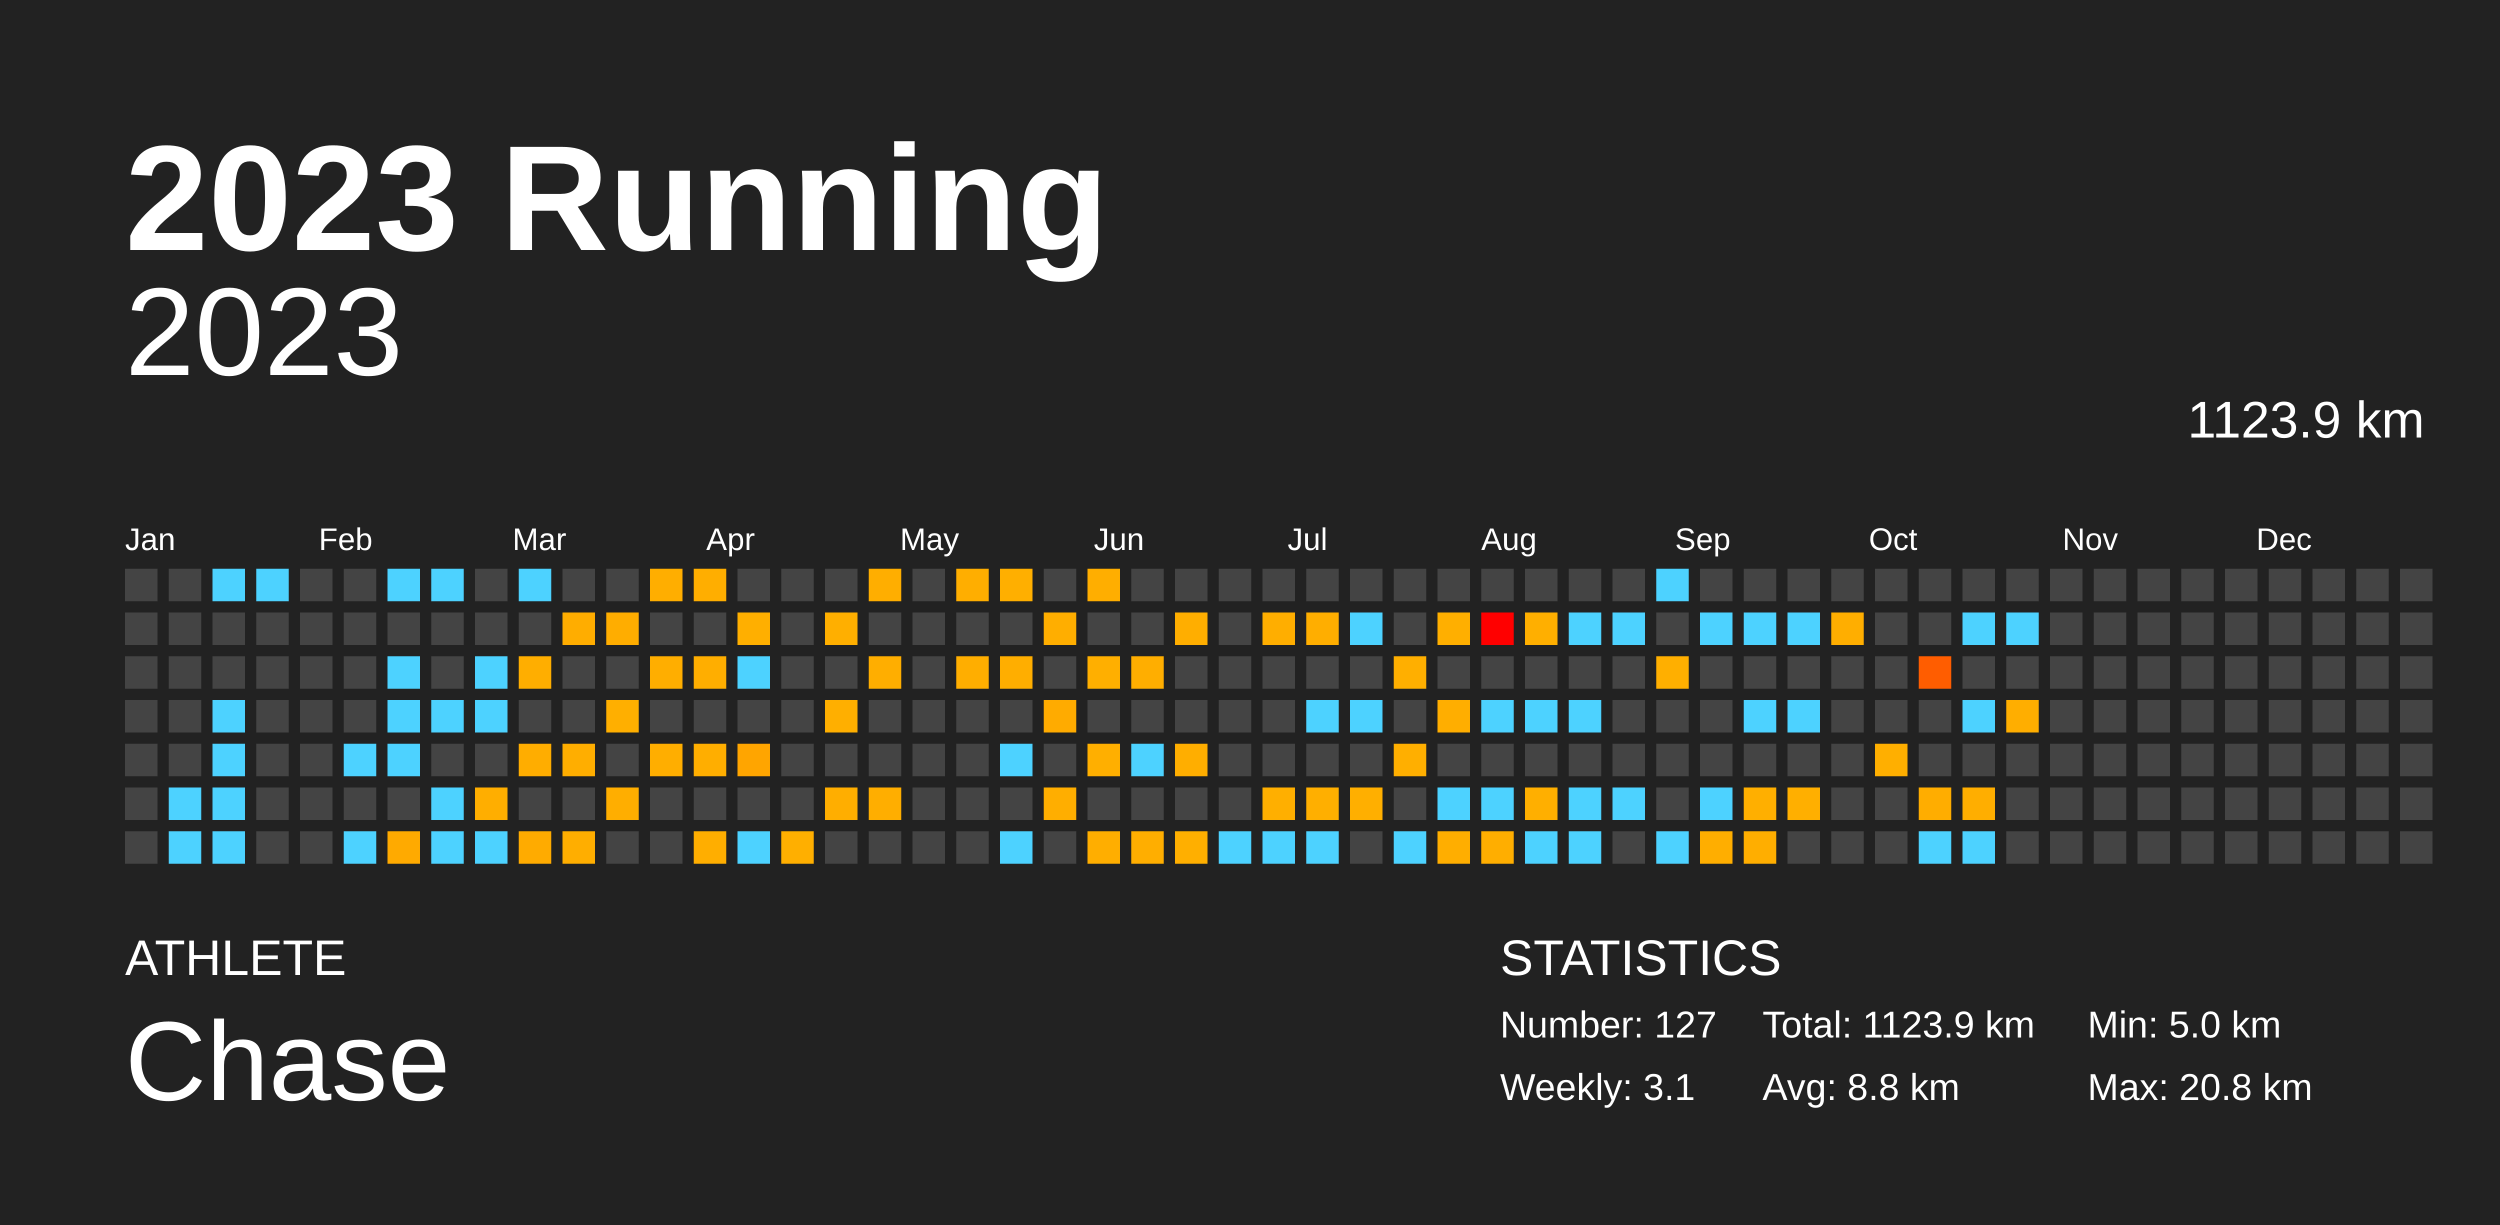
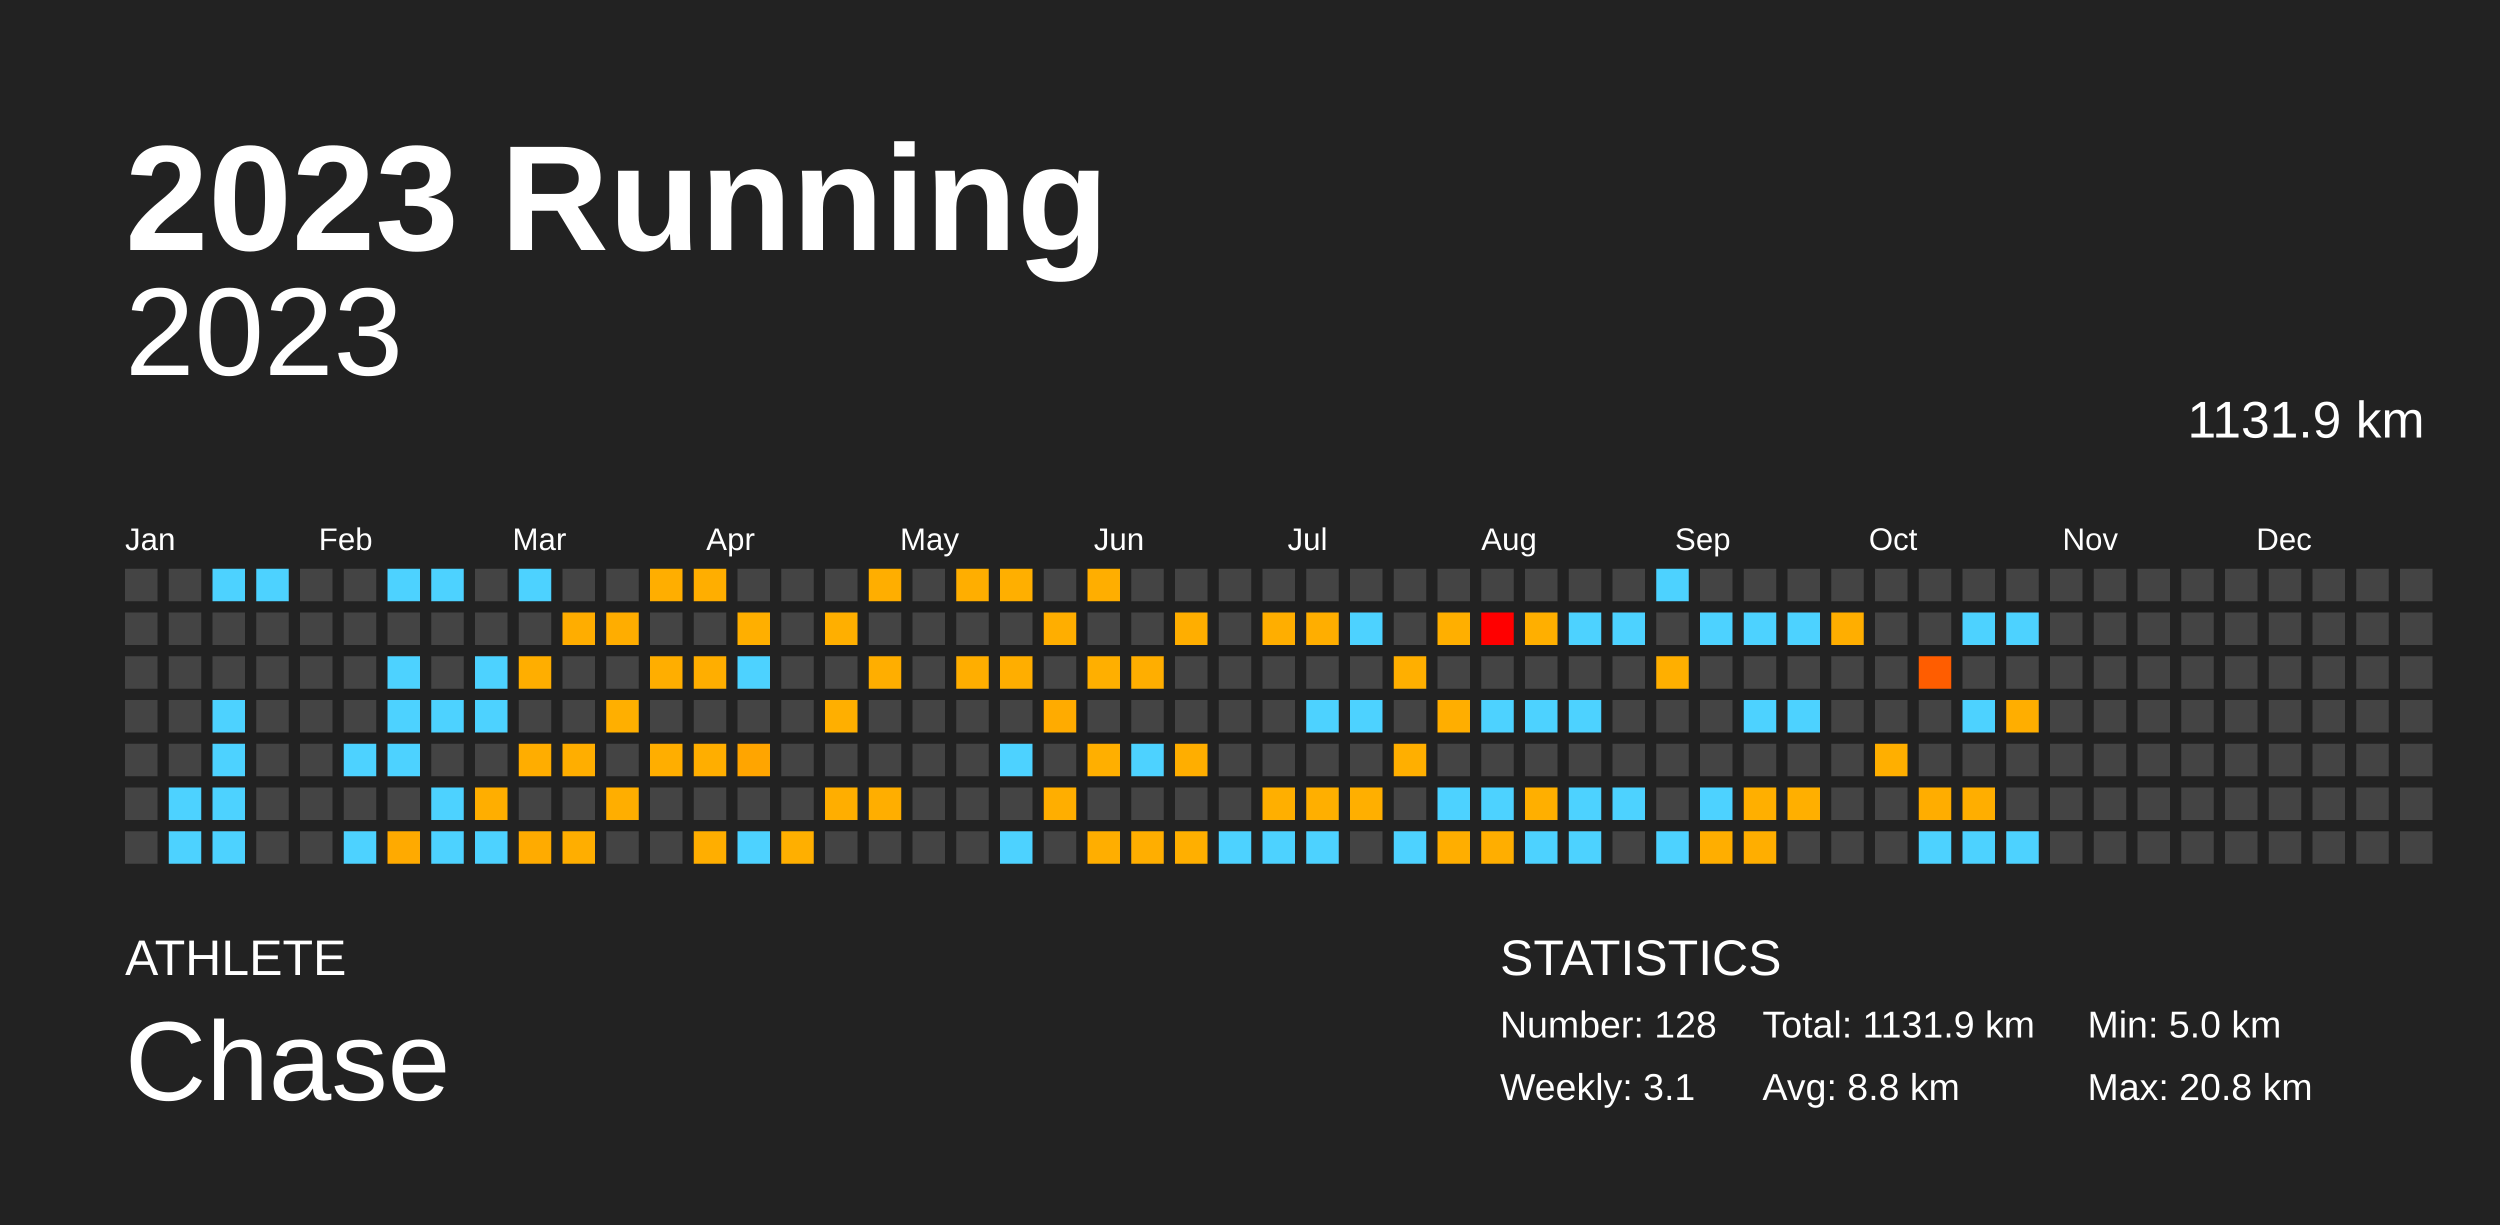
<svg xmlns="http://www.w3.org/2000/svg" baseProfile="full" height="98mm" version="1.1" viewBox="0,0,200,98" width="200mm">
  <defs />
  <rect fill="#222222" height="98" width="200" x="0" y="0" />
  <text fill="#FFFFFF" style="font-size:12px; font-family:Arial; font-weight:bold;" x="10" y="20">2023 Running</text>
  <text fill="#FFFFFF" style="font-size:4px; font-family:Arial" x="10" y="78">ATHLETE</text>
  <text fill="#FFFFFF" style="font-size:9px; font-family:Arial" x="10" y="88">Chase</text>
  <text fill="#FFFFFF" style="font-size:4px; font-family:Arial" x="120" y="78">STATISTICS</text>
-   <text fill="#FFFFFF" style="font-size:3px; font-family:Arial" x="120" y="83">Number: 127</text>
+   <text fill="#FFFFFF" style="font-size:3px; font-family:Arial" x="120" y="83">Number: 128</text>
  <text fill="#FFFFFF" style="font-size:3px; font-family:Arial" x="120" y="88">Weekly: 3.1</text>
-   <text fill="#FFFFFF" style="font-size:3px; font-family:Arial" x="141" y="83">Total: 1123.9 km</text>
+   <text fill="#FFFFFF" style="font-size:3px; font-family:Arial" x="141" y="83">Total: 1131.9 km</text>
  <text fill="#FFFFFF" style="font-size:3px; font-family:Arial" x="141" y="88">Avg: 8.8 km</text>
  <text fill="#FFFFFF" style="font-size:3px; font-family:Arial" x="167" y="83">Min: 5.0 km</text>
  <text fill="#FFFFFF" style="font-size:3px; font-family:Arial" x="167" y="88">Max: 20.8 km</text>
  <text alignment-baseline="hanging" fill="#FFFFFF" style="font-size:10.0px; font-family:Arial;" x="10" y="30">2023</text>
-   <text alignment-baseline="hanging" fill="#FFFFFF" style="font-size:4.125px; font-family:Arial;" x="175" y="35">1123.9 km</text>
+   <text alignment-baseline="hanging" fill="#FFFFFF" style="font-size:4.125px; font-family:Arial;" x="175" y="35">1131.9 km</text>
  <text fill="#FFFFFF" style="font-size:2.5px; font-family:Arial" x="10.0" y="44">Jan</text>
  <text fill="#FFFFFF" style="font-size:2.5px; font-family:Arial" x="25.5" y="44">Feb</text>
  <text fill="#FFFFFF" style="font-size:2.5px; font-family:Arial" x="41.0" y="44">Mar</text>
  <text fill="#FFFFFF" style="font-size:2.5px; font-family:Arial" x="56.5" y="44">Apr</text>
  <text fill="#FFFFFF" style="font-size:2.5px; font-family:Arial" x="72.0" y="44">May</text>
  <text fill="#FFFFFF" style="font-size:2.5px; font-family:Arial" x="87.5" y="44">Jun</text>
  <text fill="#FFFFFF" style="font-size:2.5px; font-family:Arial" x="103.0" y="44">Jul</text>
  <text fill="#FFFFFF" style="font-size:2.5px; font-family:Arial" x="118.5" y="44">Aug</text>
  <text fill="#FFFFFF" style="font-size:2.5px; font-family:Arial" x="134.0" y="44">Sep</text>
  <text fill="#FFFFFF" style="font-size:2.5px; font-family:Arial" x="149.5" y="44">Oct</text>
  <text fill="#FFFFFF" style="font-size:2.5px; font-family:Arial" x="165.0" y="44">Nov</text>
  <text fill="#FFFFFF" style="font-size:2.5px; font-family:Arial" x="180.5" y="44">Dec</text>
  <rect fill="#444444" height="2.6" width="2.6" x="10.0" y="45.5" />
  <rect fill="#444444" height="2.6" width="2.6" x="10.0" y="49.0" />
  <rect fill="#444444" height="2.6" width="2.6" x="10.0" y="52.5" />
  <rect fill="#444444" height="2.6" width="2.6" x="10.0" y="56.0" />
  <rect fill="#444444" height="2.6" width="2.6" x="10.0" y="59.5" />
  <rect fill="#444444" height="2.6" width="2.6" x="10.0" y="63.0" />
  <rect fill="#444444" height="2.6" width="2.6" x="10.0" y="66.5" />
  <rect fill="#444444" height="2.6" width="2.6" x="13.5" y="45.5" />
  <rect fill="#444444" height="2.6" width="2.6" x="13.5" y="49.0" />
  <rect fill="#444444" height="2.6" width="2.6" x="13.5" y="52.5" />
  <rect fill="#444444" height="2.6" width="2.6" x="13.5" y="56.0" />
  <rect fill="#444444" height="2.6" width="2.6" x="13.5" y="59.5" />
  <rect fill="#4dd2ff" height="2.6" width="2.6" x="13.5" y="63.0" />
  <rect fill="#4dd2ff" height="2.6" width="2.6" x="13.5" y="66.5" />
  <rect fill="#4dd2ff" height="2.6" width="2.6" x="17.0" y="45.5" />
  <rect fill="#444444" height="2.6" width="2.6" x="17.0" y="49.0" />
  <rect fill="#444444" height="2.6" width="2.6" x="17.0" y="52.5" />
  <rect fill="#4dd2ff" height="2.6" width="2.6" x="17.0" y="56.0" />
  <rect fill="#4dd2ff" height="2.6" width="2.6" x="17.0" y="59.5" />
  <rect fill="#4dd2ff" height="2.6" width="2.6" x="17.0" y="63.0" />
  <rect fill="#4dd2ff" height="2.6" width="2.6" x="17.0" y="66.5" />
  <rect fill="#4dd2ff" height="2.6" width="2.6" x="20.5" y="45.5" />
  <rect fill="#444444" height="2.6" width="2.6" x="20.5" y="49.0" />
  <rect fill="#444444" height="2.6" width="2.6" x="20.5" y="52.5" />
  <rect fill="#444444" height="2.6" width="2.6" x="20.5" y="56.0" />
  <rect fill="#444444" height="2.6" width="2.6" x="20.5" y="59.5" />
  <rect fill="#444444" height="2.6" width="2.6" x="20.5" y="63.0" />
  <rect fill="#444444" height="2.6" width="2.6" x="20.5" y="66.5" />
  <rect fill="#444444" height="2.6" width="2.6" x="24.0" y="45.5" />
  <rect fill="#444444" height="2.6" width="2.6" x="24.0" y="49.0" />
  <rect fill="#444444" height="2.6" width="2.6" x="24.0" y="52.5" />
  <rect fill="#444444" height="2.6" width="2.6" x="24.0" y="56.0" />
  <rect fill="#444444" height="2.6" width="2.6" x="24.0" y="59.5" />
  <rect fill="#444444" height="2.6" width="2.6" x="24.0" y="63.0" />
  <rect fill="#444444" height="2.6" width="2.6" x="24.0" y="66.5" />
  <rect fill="#444444" height="2.6" width="2.6" x="27.5" y="45.5" />
  <rect fill="#444444" height="2.6" width="2.6" x="27.5" y="49.0" />
  <rect fill="#444444" height="2.6" width="2.6" x="27.5" y="52.5" />
  <rect fill="#444444" height="2.6" width="2.6" x="27.5" y="56.0" />
  <rect fill="#4dd2ff" height="2.6" width="2.6" x="27.5" y="59.5" />
  <rect fill="#444444" height="2.6" width="2.6" x="27.5" y="63.0" />
  <rect fill="#4dd2ff" height="2.6" width="2.6" x="27.5" y="66.5" />
  <rect fill="#4dd2ff" height="2.6" width="2.6" x="31.0" y="45.5" />
  <rect fill="#444444" height="2.6" width="2.6" x="31.0" y="49.0" />
  <rect fill="#4dd2ff" height="2.6" width="2.6" x="31.0" y="52.5" />
  <rect fill="#4dd2ff" height="2.6" width="2.6" x="31.0" y="56.0" />
  <rect fill="#4dd2ff" height="2.6" width="2.6" x="31.0" y="59.5" />
  <rect fill="#444444" height="2.6" width="2.6" x="31.0" y="63.0" />
  <rect fill="#ffaa00" height="2.6" width="2.6" x="31.0" y="66.5" />
  <rect fill="#4dd2ff" height="2.6" width="2.6" x="34.5" y="45.5" />
  <rect fill="#444444" height="2.6" width="2.6" x="34.5" y="49.0" />
  <rect fill="#444444" height="2.6" width="2.6" x="34.5" y="52.5" />
  <rect fill="#4dd2ff" height="2.6" width="2.6" x="34.5" y="56.0" />
  <rect fill="#444444" height="2.6" width="2.6" x="34.5" y="59.5" />
  <rect fill="#4dd2ff" height="2.6" width="2.6" x="34.5" y="63.0" />
  <rect fill="#4dd2ff" height="2.6" width="2.6" x="34.5" y="66.5" />
  <rect fill="#444444" height="2.6" width="2.6" x="38.0" y="45.5" />
  <rect fill="#444444" height="2.6" width="2.6" x="38.0" y="49.0" />
  <rect fill="#4dd2ff" height="2.6" width="2.6" x="38.0" y="52.5" />
  <rect fill="#4dd2ff" height="2.6" width="2.6" x="38.0" y="56.0" />
  <rect fill="#444444" height="2.6" width="2.6" x="38.0" y="59.5" />
  <rect fill="#ffae00" height="2.6" width="2.6" x="38.0" y="63.0" />
  <rect fill="#4dd2ff" height="2.6" width="2.6" x="38.0" y="66.5" />
  <rect fill="#4dd2ff" height="2.6" width="2.6" x="41.5" y="45.5" />
  <rect fill="#444444" height="2.6" width="2.6" x="41.5" y="49.0" />
  <rect fill="#ffae00" height="2.6" width="2.6" x="41.5" y="52.5" />
  <rect fill="#444444" height="2.6" width="2.6" x="41.5" y="56.0" />
  <rect fill="#ffad00" height="2.6" width="2.6" x="41.5" y="59.5" />
  <rect fill="#444444" height="2.6" width="2.6" x="41.5" y="63.0" />
  <rect fill="#ffab00" height="2.6" width="2.6" x="41.5" y="66.5" />
  <rect fill="#444444" height="2.6" width="2.6" x="45.0" y="45.5" />
  <rect fill="#ffad00" height="2.6" width="2.6" x="45.0" y="49.0" />
  <rect fill="#444444" height="2.6" width="2.6" x="45.0" y="52.5" />
  <rect fill="#444444" height="2.6" width="2.6" x="45.0" y="56.0" />
  <rect fill="#ffae00" height="2.6" width="2.6" x="45.0" y="59.5" />
  <rect fill="#444444" height="2.6" width="2.6" x="45.0" y="63.0" />
  <rect fill="#ffae00" height="2.6" width="2.6" x="45.0" y="66.5" />
  <rect fill="#444444" height="2.6" width="2.6" x="48.5" y="45.5" />
  <rect fill="#ffad00" height="2.6" width="2.6" x="48.5" y="49.0" />
  <rect fill="#444444" height="2.6" width="2.6" x="48.5" y="52.5" />
  <rect fill="#ffaf00" height="2.6" width="2.6" x="48.5" y="56.0" />
  <rect fill="#444444" height="2.6" width="2.6" x="48.5" y="59.5" />
  <rect fill="#ffae00" height="2.6" width="2.6" x="48.5" y="63.0" />
  <rect fill="#444444" height="2.6" width="2.6" x="48.5" y="66.5" />
  <rect fill="#ffae00" height="2.6" width="2.6" x="52.0" y="45.5" />
  <rect fill="#444444" height="2.6" width="2.6" x="52.0" y="49.0" />
  <rect fill="#ffae00" height="2.6" width="2.6" x="52.0" y="52.5" />
  <rect fill="#444444" height="2.6" width="2.6" x="52.0" y="56.0" />
  <rect fill="#ffae00" height="2.6" width="2.6" x="52.0" y="59.5" />
  <rect fill="#444444" height="2.6" width="2.6" x="52.0" y="63.0" />
  <rect fill="#444444" height="2.6" width="2.6" x="52.0" y="66.5" />
  <rect fill="#ffae00" height="2.6" width="2.6" x="55.5" y="45.5" />
  <rect fill="#444444" height="2.6" width="2.6" x="55.5" y="49.0" />
  <rect fill="#ffae00" height="2.6" width="2.6" x="55.5" y="52.5" />
  <rect fill="#444444" height="2.6" width="2.6" x="55.5" y="56.0" />
  <rect fill="#ffae00" height="2.6" width="2.6" x="55.5" y="59.5" />
  <rect fill="#444444" height="2.6" width="2.6" x="55.5" y="63.0" />
  <rect fill="#ffae00" height="2.6" width="2.6" x="55.5" y="66.5" />
  <rect fill="#444444" height="2.6" width="2.6" x="59.0" y="45.5" />
  <rect fill="#ffaf00" height="2.6" width="2.6" x="59.0" y="49.0" />
  <rect fill="#4dd2ff" height="2.6" width="2.6" x="59.0" y="52.5" />
  <rect fill="#444444" height="2.6" width="2.6" x="59.0" y="56.0" />
  <rect fill="#ffa500" height="2.6" width="2.6" x="59.0" y="59.5" />
  <rect fill="#444444" height="2.6" width="2.6" x="59.0" y="63.0" />
  <rect fill="#4dd2ff" height="2.6" width="2.6" x="59.0" y="66.5" />
  <rect fill="#444444" height="2.6" width="2.6" x="62.5" y="45.5" />
  <rect fill="#444444" height="2.6" width="2.6" x="62.5" y="49.0" />
  <rect fill="#444444" height="2.6" width="2.6" x="62.5" y="52.5" />
  <rect fill="#444444" height="2.6" width="2.6" x="62.5" y="56.0" />
  <rect fill="#444444" height="2.6" width="2.6" x="62.5" y="59.5" />
  <rect fill="#444444" height="2.6" width="2.6" x="62.5" y="63.0" />
  <rect fill="#ffaf00" height="2.6" width="2.6" x="62.5" y="66.5" />
  <rect fill="#444444" height="2.6" width="2.6" x="66.0" y="45.5" />
  <rect fill="#ffaf00" height="2.6" width="2.6" x="66.0" y="49.0" />
  <rect fill="#444444" height="2.6" width="2.6" x="66.0" y="52.5" />
  <rect fill="#ffaf00" height="2.6" width="2.6" x="66.0" y="56.0" />
  <rect fill="#444444" height="2.6" width="2.6" x="66.0" y="59.5" />
  <rect fill="#ffae00" height="2.6" width="2.6" x="66.0" y="63.0" />
  <rect fill="#444444" height="2.6" width="2.6" x="66.0" y="66.5" />
  <rect fill="#ffae00" height="2.6" width="2.6" x="69.5" y="45.5" />
  <rect fill="#444444" height="2.6" width="2.6" x="69.5" y="49.0" />
  <rect fill="#ffae00" height="2.6" width="2.6" x="69.5" y="52.5" />
  <rect fill="#444444" height="2.6" width="2.6" x="69.5" y="56.0" />
  <rect fill="#444444" height="2.6" width="2.6" x="69.5" y="59.5" />
  <rect fill="#ffae00" height="2.6" width="2.6" x="69.5" y="63.0" />
  <rect fill="#444444" height="2.6" width="2.6" x="69.5" y="66.5" />
  <rect fill="#444444" height="2.6" width="2.6" x="73.0" y="45.5" />
  <rect fill="#444444" height="2.6" width="2.6" x="73.0" y="49.0" />
  <rect fill="#444444" height="2.6" width="2.6" x="73.0" y="52.5" />
  <rect fill="#444444" height="2.6" width="2.6" x="73.0" y="56.0" />
  <rect fill="#444444" height="2.6" width="2.6" x="73.0" y="59.5" />
  <rect fill="#444444" height="2.6" width="2.6" x="73.0" y="63.0" />
  <rect fill="#444444" height="2.6" width="2.6" x="73.0" y="66.5" />
  <rect fill="#ffae00" height="2.6" width="2.6" x="76.5" y="45.5" />
  <rect fill="#444444" height="2.6" width="2.6" x="76.5" y="49.0" />
  <rect fill="#ffae00" height="2.6" width="2.6" x="76.5" y="52.5" />
  <rect fill="#444444" height="2.6" width="2.6" x="76.5" y="56.0" />
  <rect fill="#444444" height="2.6" width="2.6" x="76.5" y="59.5" />
  <rect fill="#444444" height="2.6" width="2.6" x="76.5" y="63.0" />
  <rect fill="#444444" height="2.6" width="2.6" x="76.5" y="66.5" />
  <rect fill="#ffaf00" height="2.6" width="2.6" x="80.0" y="45.5" />
  <rect fill="#444444" height="2.6" width="2.6" x="80.0" y="49.0" />
  <rect fill="#ffae00" height="2.6" width="2.6" x="80.0" y="52.5" />
  <rect fill="#444444" height="2.6" width="2.6" x="80.0" y="56.0" />
  <rect fill="#4dd2ff" height="2.6" width="2.6" x="80.0" y="59.5" />
  <rect fill="#444444" height="2.6" width="2.6" x="80.0" y="63.0" />
  <rect fill="#4dd2ff" height="2.6" width="2.6" x="80.0" y="66.5" />
  <rect fill="#444444" height="2.6" width="2.6" x="83.5" y="45.5" />
  <rect fill="#ffae00" height="2.6" width="2.6" x="83.5" y="49.0" />
  <rect fill="#444444" height="2.6" width="2.6" x="83.5" y="52.5" />
  <rect fill="#ffab00" height="2.6" width="2.6" x="83.5" y="56.0" />
  <rect fill="#444444" height="2.6" width="2.6" x="83.5" y="59.5" />
  <rect fill="#ffae00" height="2.6" width="2.6" x="83.5" y="63.0" />
  <rect fill="#444444" height="2.6" width="2.6" x="83.5" y="66.5" />
  <rect fill="#ffae00" height="2.6" width="2.6" x="87.0" y="45.5" />
  <rect fill="#444444" height="2.6" width="2.6" x="87.0" y="49.0" />
  <rect fill="#ffaf00" height="2.6" width="2.6" x="87.0" y="52.5" />
  <rect fill="#444444" height="2.6" width="2.6" x="87.0" y="56.0" />
  <rect fill="#ffaf00" height="2.6" width="2.6" x="87.0" y="59.5" />
  <rect fill="#444444" height="2.6" width="2.6" x="87.0" y="63.0" />
  <rect fill="#ffae00" height="2.6" width="2.6" x="87.0" y="66.5" />
  <rect fill="#444444" height="2.6" width="2.6" x="90.5" y="45.5" />
  <rect fill="#444444" height="2.6" width="2.6" x="90.5" y="49.0" />
  <rect fill="#ffae00" height="2.6" width="2.6" x="90.5" y="52.5" />
  <rect fill="#444444" height="2.6" width="2.6" x="90.5" y="56.0" />
  <rect fill="#4dd2ff" height="2.6" width="2.6" x="90.5" y="59.5" />
  <rect fill="#444444" height="2.6" width="2.6" x="90.5" y="63.0" />
  <rect fill="#ffae00" height="2.6" width="2.6" x="90.5" y="66.5" />
  <rect fill="#444444" height="2.6" width="2.6" x="94.0" y="45.5" />
  <rect fill="#ffae00" height="2.6" width="2.6" x="94.0" y="49.0" />
  <rect fill="#444444" height="2.6" width="2.6" x="94.0" y="52.5" />
  <rect fill="#444444" height="2.6" width="2.6" x="94.0" y="56.0" />
  <rect fill="#ffae00" height="2.6" width="2.6" x="94.0" y="59.5" />
  <rect fill="#444444" height="2.6" width="2.6" x="94.0" y="63.0" />
  <rect fill="#ffaf00" height="2.6" width="2.6" x="94.0" y="66.5" />
  <rect fill="#444444" height="2.6" width="2.6" x="97.5" y="45.5" />
  <rect fill="#444444" height="2.6" width="2.6" x="97.5" y="49.0" />
  <rect fill="#444444" height="2.6" width="2.6" x="97.5" y="52.5" />
  <rect fill="#444444" height="2.6" width="2.6" x="97.5" y="56.0" />
  <rect fill="#444444" height="2.6" width="2.6" x="97.5" y="59.5" />
  <rect fill="#444444" height="2.6" width="2.6" x="97.5" y="63.0" />
  <rect fill="#4dd2ff" height="2.6" width="2.6" x="97.5" y="66.5" />
  <rect fill="#444444" height="2.6" width="2.6" x="101.0" y="45.5" />
  <rect fill="#ffae00" height="2.6" width="2.6" x="101.0" y="49.0" />
  <rect fill="#444444" height="2.6" width="2.6" x="101.0" y="52.5" />
  <rect fill="#444444" height="2.6" width="2.6" x="101.0" y="56.0" />
  <rect fill="#444444" height="2.6" width="2.6" x="101.0" y="59.5" />
  <rect fill="#ffaf00" height="2.6" width="2.6" x="101.0" y="63.0" />
  <rect fill="#4dd2ff" height="2.6" width="2.6" x="101.0" y="66.5" />
  <rect fill="#444444" height="2.6" width="2.6" x="104.5" y="45.5" />
  <rect fill="#ffae00" height="2.6" width="2.6" x="104.5" y="49.0" />
  <rect fill="#444444" height="2.6" width="2.6" x="104.5" y="52.5" />
  <rect fill="#4dd2ff" height="2.6" width="2.6" x="104.5" y="56.0" />
  <rect fill="#444444" height="2.6" width="2.6" x="104.5" y="59.5" />
  <rect fill="#ffaf00" height="2.6" width="2.6" x="104.5" y="63.0" />
  <rect fill="#4dd2ff" height="2.6" width="2.6" x="104.5" y="66.5" />
  <rect fill="#444444" height="2.6" width="2.6" x="108.0" y="45.5" />
  <rect fill="#4dd2ff" height="2.6" width="2.6" x="108.0" y="49.0" />
  <rect fill="#444444" height="2.6" width="2.6" x="108.0" y="52.5" />
  <rect fill="#4dd2ff" height="2.6" width="2.6" x="108.0" y="56.0" />
  <rect fill="#444444" height="2.6" width="2.6" x="108.0" y="59.5" />
  <rect fill="#ffaf00" height="2.6" width="2.6" x="108.0" y="63.0" />
  <rect fill="#444444" height="2.6" width="2.6" x="108.0" y="66.5" />
  <rect fill="#444444" height="2.6" width="2.6" x="111.5" y="45.5" />
  <rect fill="#444444" height="2.6" width="2.6" x="111.5" y="49.0" />
  <rect fill="#ffaf00" height="2.6" width="2.6" x="111.5" y="52.5" />
  <rect fill="#444444" height="2.6" width="2.6" x="111.5" y="56.0" />
  <rect fill="#ffaf00" height="2.6" width="2.6" x="111.5" y="59.5" />
  <rect fill="#444444" height="2.6" width="2.6" x="111.5" y="63.0" />
  <rect fill="#4dd2ff" height="2.6" width="2.6" x="111.5" y="66.5" />
  <rect fill="#444444" height="2.6" width="2.6" x="115.0" y="45.5" />
  <rect fill="#ffaf00" height="2.6" width="2.6" x="115.0" y="49.0" />
  <rect fill="#444444" height="2.6" width="2.6" x="115.0" y="52.5" />
  <rect fill="#ffae00" height="2.6" width="2.6" x="115.0" y="56.0" />
  <rect fill="#444444" height="2.6" width="2.6" x="115.0" y="59.5" />
  <rect fill="#4dd2ff" height="2.6" width="2.6" x="115.0" y="63.0" />
  <rect fill="#ffae00" height="2.6" width="2.6" x="115.0" y="66.5" />
  <rect fill="#444444" height="2.6" width="2.6" x="118.5" y="45.5" />
  <rect fill="red" height="2.6" width="2.6" x="118.5" y="49.0" />
  <rect fill="#444444" height="2.6" width="2.6" x="118.5" y="52.5" />
  <rect fill="#4dd2ff" height="2.6" width="2.6" x="118.5" y="56.0" />
  <rect fill="#444444" height="2.6" width="2.6" x="118.5" y="59.5" />
  <rect fill="#4dd2ff" height="2.6" width="2.6" x="118.5" y="63.0" />
  <rect fill="#ffae00" height="2.6" width="2.6" x="118.5" y="66.5" />
  <rect fill="#444444" height="2.6" width="2.6" x="122.0" y="45.5" />
  <rect fill="#ffaf00" height="2.6" width="2.6" x="122.0" y="49.0" />
  <rect fill="#444444" height="2.6" width="2.6" x="122.0" y="52.5" />
  <rect fill="#4dd2ff" height="2.6" width="2.6" x="122.0" y="56.0" />
  <rect fill="#444444" height="2.6" width="2.6" x="122.0" y="59.5" />
  <rect fill="#ffaf00" height="2.6" width="2.6" x="122.0" y="63.0" />
  <rect fill="#4dd2ff" height="2.6" width="2.6" x="122.0" y="66.5" />
  <rect fill="#444444" height="2.6" width="2.6" x="125.5" y="45.5" />
  <rect fill="#4dd2ff" height="2.6" width="2.6" x="125.5" y="49.0" />
  <rect fill="#444444" height="2.6" width="2.6" x="125.5" y="52.5" />
  <rect fill="#4dd2ff" height="2.6" width="2.6" x="125.5" y="56.0" />
  <rect fill="#444444" height="2.6" width="2.6" x="125.5" y="59.5" />
  <rect fill="#4dd2ff" height="2.6" width="2.6" x="125.5" y="63.0" />
  <rect fill="#4dd2ff" height="2.6" width="2.6" x="125.5" y="66.5" />
  <rect fill="#444444" height="2.6" width="2.6" x="129.0" y="45.5" />
  <rect fill="#4dd2ff" height="2.6" width="2.6" x="129.0" y="49.0" />
  <rect fill="#444444" height="2.6" width="2.6" x="129.0" y="52.5" />
  <rect fill="#444444" height="2.6" width="2.6" x="129.0" y="56.0" />
  <rect fill="#444444" height="2.6" width="2.6" x="129.0" y="59.5" />
  <rect fill="#4dd2ff" height="2.6" width="2.6" x="129.0" y="63.0" />
  <rect fill="#444444" height="2.6" width="2.6" x="129.0" y="66.5" />
  <rect fill="#4dd2ff" height="2.6" width="2.6" x="132.5" y="45.5" />
  <rect fill="#444444" height="2.6" width="2.6" x="132.5" y="49.0" />
  <rect fill="#ffaf00" height="2.6" width="2.6" x="132.5" y="52.5" />
  <rect fill="#444444" height="2.6" width="2.6" x="132.5" y="56.0" />
  <rect fill="#444444" height="2.6" width="2.6" x="132.5" y="59.5" />
  <rect fill="#444444" height="2.6" width="2.6" x="132.5" y="63.0" />
  <rect fill="#4dd2ff" height="2.6" width="2.6" x="132.5" y="66.5" />
  <rect fill="#444444" height="2.6" width="2.6" x="136.0" y="45.5" />
  <rect fill="#4dd2ff" height="2.6" width="2.6" x="136.0" y="49.0" />
  <rect fill="#444444" height="2.6" width="2.6" x="136.0" y="52.5" />
  <rect fill="#444444" height="2.6" width="2.6" x="136.0" y="56.0" />
  <rect fill="#444444" height="2.6" width="2.6" x="136.0" y="59.5" />
  <rect fill="#4dd2ff" height="2.6" width="2.6" x="136.0" y="63.0" />
  <rect fill="#ffae00" height="2.6" width="2.6" x="136.0" y="66.5" />
  <rect fill="#444444" height="2.6" width="2.6" x="139.5" y="45.5" />
  <rect fill="#4dd2ff" height="2.6" width="2.6" x="139.5" y="49.0" />
  <rect fill="#444444" height="2.6" width="2.6" x="139.5" y="52.5" />
  <rect fill="#4dd2ff" height="2.6" width="2.6" x="139.5" y="56.0" />
  <rect fill="#444444" height="2.6" width="2.6" x="139.5" y="59.5" />
  <rect fill="#ffaf00" height="2.6" width="2.6" x="139.5" y="63.0" />
  <rect fill="#ffae00" height="2.6" width="2.6" x="139.5" y="66.5" />
  <rect fill="#444444" height="2.6" width="2.6" x="143.0" y="45.5" />
  <rect fill="#4dd2ff" height="2.6" width="2.6" x="143.0" y="49.0" />
  <rect fill="#444444" height="2.6" width="2.6" x="143.0" y="52.5" />
  <rect fill="#4dd2ff" height="2.6" width="2.6" x="143.0" y="56.0" />
  <rect fill="#444444" height="2.6" width="2.6" x="143.0" y="59.5" />
  <rect fill="#ffaf00" height="2.6" width="2.6" x="143.0" y="63.0" />
  <rect fill="#444444" height="2.6" width="2.6" x="143.0" y="66.5" />
  <rect fill="#444444" height="2.6" width="2.6" x="146.5" y="45.5" />
  <rect fill="#ffae00" height="2.6" width="2.6" x="146.5" y="49.0" />
  <rect fill="#444444" height="2.6" width="2.6" x="146.5" y="52.5" />
  <rect fill="#444444" height="2.6" width="2.6" x="146.5" y="56.0" />
  <rect fill="#444444" height="2.6" width="2.6" x="146.5" y="59.5" />
  <rect fill="#444444" height="2.6" width="2.6" x="146.5" y="63.0" />
  <rect fill="#444444" height="2.6" width="2.6" x="146.5" y="66.5" />
  <rect fill="#444444" height="2.6" width="2.6" x="150.0" y="45.5" />
  <rect fill="#444444" height="2.6" width="2.6" x="150.0" y="49.0" />
  <rect fill="#444444" height="2.6" width="2.6" x="150.0" y="52.5" />
  <rect fill="#444444" height="2.6" width="2.6" x="150.0" y="56.0" />
  <rect fill="#ffaf00" height="2.6" width="2.6" x="150.0" y="59.5" />
  <rect fill="#444444" height="2.6" width="2.6" x="150.0" y="63.0" />
  <rect fill="#444444" height="2.6" width="2.6" x="150.0" y="66.5" />
  <rect fill="#444444" height="2.6" width="2.6" x="153.5" y="45.5" />
  <rect fill="#444444" height="2.6" width="2.6" x="153.5" y="49.0" />
  <rect fill="#ff5d00" height="2.6" width="2.6" x="153.5" y="52.5" />
  <rect fill="#444444" height="2.6" width="2.6" x="153.5" y="56.0" />
  <rect fill="#444444" height="2.6" width="2.6" x="153.5" y="59.5" />
  <rect fill="#ffad00" height="2.6" width="2.6" x="153.5" y="63.0" />
  <rect fill="#4dd2ff" height="2.6" width="2.6" x="153.5" y="66.5" />
  <rect fill="#444444" height="2.6" width="2.6" x="157.0" y="45.5" />
  <rect fill="#4dd2ff" height="2.6" width="2.6" x="157.0" y="49.0" />
  <rect fill="#444444" height="2.6" width="2.6" x="157.0" y="52.5" />
  <rect fill="#4dd2ff" height="2.6" width="2.6" x="157.0" y="56.0" />
  <rect fill="#444444" height="2.6" width="2.6" x="157.0" y="59.5" />
  <rect fill="#ffae00" height="2.6" width="2.6" x="157.0" y="63.0" />
  <rect fill="#4dd2ff" height="2.6" width="2.6" x="157.0" y="66.5" />
  <rect fill="#444444" height="2.6" width="2.6" x="160.5" y="45.5" />
  <rect fill="#4dd2ff" height="2.6" width="2.6" x="160.5" y="49.0" />
  <rect fill="#444444" height="2.6" width="2.6" x="160.5" y="52.5" />
  <rect fill="#ffae00" height="2.6" width="2.6" x="160.5" y="56.0" />
  <rect fill="#444444" height="2.6" width="2.6" x="160.5" y="59.5" />
  <rect fill="#444444" height="2.6" width="2.6" x="160.5" y="63.0" />
-   <rect fill="#444444" height="2.6" width="2.6" x="160.5" y="66.5" />
+   <rect fill="#4dd2ff" height="2.6" width="2.6" x="160.5" y="66.5" />
  <rect fill="#444444" height="2.6" width="2.6" x="164.0" y="45.5" />
  <rect fill="#444444" height="2.6" width="2.6" x="164.0" y="49.0" />
  <rect fill="#444444" height="2.6" width="2.6" x="164.0" y="52.5" />
  <rect fill="#444444" height="2.6" width="2.6" x="164.0" y="56.0" />
  <rect fill="#444444" height="2.6" width="2.6" x="164.0" y="59.5" />
  <rect fill="#444444" height="2.6" width="2.6" x="164.0" y="63.0" />
  <rect fill="#444444" height="2.6" width="2.6" x="164.0" y="66.5" />
  <rect fill="#444444" height="2.6" width="2.6" x="167.5" y="45.5" />
  <rect fill="#444444" height="2.6" width="2.6" x="167.5" y="49.0" />
  <rect fill="#444444" height="2.6" width="2.6" x="167.5" y="52.5" />
  <rect fill="#444444" height="2.6" width="2.6" x="167.5" y="56.0" />
  <rect fill="#444444" height="2.6" width="2.6" x="167.5" y="59.5" />
  <rect fill="#444444" height="2.6" width="2.6" x="167.5" y="63.0" />
  <rect fill="#444444" height="2.6" width="2.6" x="167.5" y="66.5" />
  <rect fill="#444444" height="2.6" width="2.6" x="171.0" y="45.5" />
  <rect fill="#444444" height="2.6" width="2.6" x="171.0" y="49.0" />
  <rect fill="#444444" height="2.6" width="2.6" x="171.0" y="52.5" />
  <rect fill="#444444" height="2.6" width="2.6" x="171.0" y="56.0" />
  <rect fill="#444444" height="2.6" width="2.6" x="171.0" y="59.5" />
  <rect fill="#444444" height="2.6" width="2.6" x="171.0" y="63.0" />
  <rect fill="#444444" height="2.6" width="2.6" x="171.0" y="66.5" />
  <rect fill="#444444" height="2.6" width="2.6" x="174.5" y="45.5" />
  <rect fill="#444444" height="2.6" width="2.6" x="174.5" y="49.0" />
  <rect fill="#444444" height="2.6" width="2.6" x="174.5" y="52.5" />
  <rect fill="#444444" height="2.6" width="2.6" x="174.5" y="56.0" />
  <rect fill="#444444" height="2.6" width="2.6" x="174.5" y="59.5" />
  <rect fill="#444444" height="2.6" width="2.6" x="174.5" y="63.0" />
  <rect fill="#444444" height="2.6" width="2.6" x="174.5" y="66.5" />
  <rect fill="#444444" height="2.6" width="2.6" x="178.0" y="45.5" />
  <rect fill="#444444" height="2.6" width="2.6" x="178.0" y="49.0" />
  <rect fill="#444444" height="2.6" width="2.6" x="178.0" y="52.5" />
  <rect fill="#444444" height="2.6" width="2.6" x="178.0" y="56.0" />
  <rect fill="#444444" height="2.6" width="2.6" x="178.0" y="59.5" />
  <rect fill="#444444" height="2.6" width="2.6" x="178.0" y="63.0" />
  <rect fill="#444444" height="2.6" width="2.6" x="178.0" y="66.5" />
  <rect fill="#444444" height="2.6" width="2.6" x="181.5" y="45.5" />
  <rect fill="#444444" height="2.6" width="2.6" x="181.5" y="49.0" />
  <rect fill="#444444" height="2.6" width="2.6" x="181.5" y="52.5" />
  <rect fill="#444444" height="2.6" width="2.6" x="181.5" y="56.0" />
  <rect fill="#444444" height="2.6" width="2.6" x="181.5" y="59.5" />
  <rect fill="#444444" height="2.6" width="2.6" x="181.5" y="63.0" />
  <rect fill="#444444" height="2.6" width="2.6" x="181.5" y="66.5" />
  <rect fill="#444444" height="2.6" width="2.6" x="185.0" y="45.5" />
  <rect fill="#444444" height="2.6" width="2.6" x="185.0" y="49.0" />
  <rect fill="#444444" height="2.6" width="2.6" x="185.0" y="52.5" />
  <rect fill="#444444" height="2.6" width="2.6" x="185.0" y="56.0" />
  <rect fill="#444444" height="2.6" width="2.6" x="185.0" y="59.5" />
  <rect fill="#444444" height="2.6" width="2.6" x="185.0" y="63.0" />
  <rect fill="#444444" height="2.6" width="2.6" x="185.0" y="66.5" />
  <rect fill="#444444" height="2.6" width="2.6" x="188.5" y="45.5" />
  <rect fill="#444444" height="2.6" width="2.6" x="188.5" y="49.0" />
  <rect fill="#444444" height="2.6" width="2.6" x="188.5" y="52.5" />
  <rect fill="#444444" height="2.6" width="2.6" x="188.5" y="56.0" />
  <rect fill="#444444" height="2.6" width="2.6" x="188.5" y="59.5" />
  <rect fill="#444444" height="2.6" width="2.6" x="188.5" y="63.0" />
  <rect fill="#444444" height="2.6" width="2.6" x="188.5" y="66.5" />
  <rect fill="#444444" height="2.6" width="2.6" x="192.0" y="45.5" />
  <rect fill="#444444" height="2.6" width="2.6" x="192.0" y="49.0" />
  <rect fill="#444444" height="2.6" width="2.6" x="192.0" y="52.5" />
  <rect fill="#444444" height="2.6" width="2.6" x="192.0" y="56.0" />
  <rect fill="#444444" height="2.6" width="2.6" x="192.0" y="59.5" />
  <rect fill="#444444" height="2.6" width="2.6" x="192.0" y="63.0" />
  <rect fill="#444444" height="2.6" width="2.6" x="192.0" y="66.5" />
</svg>
